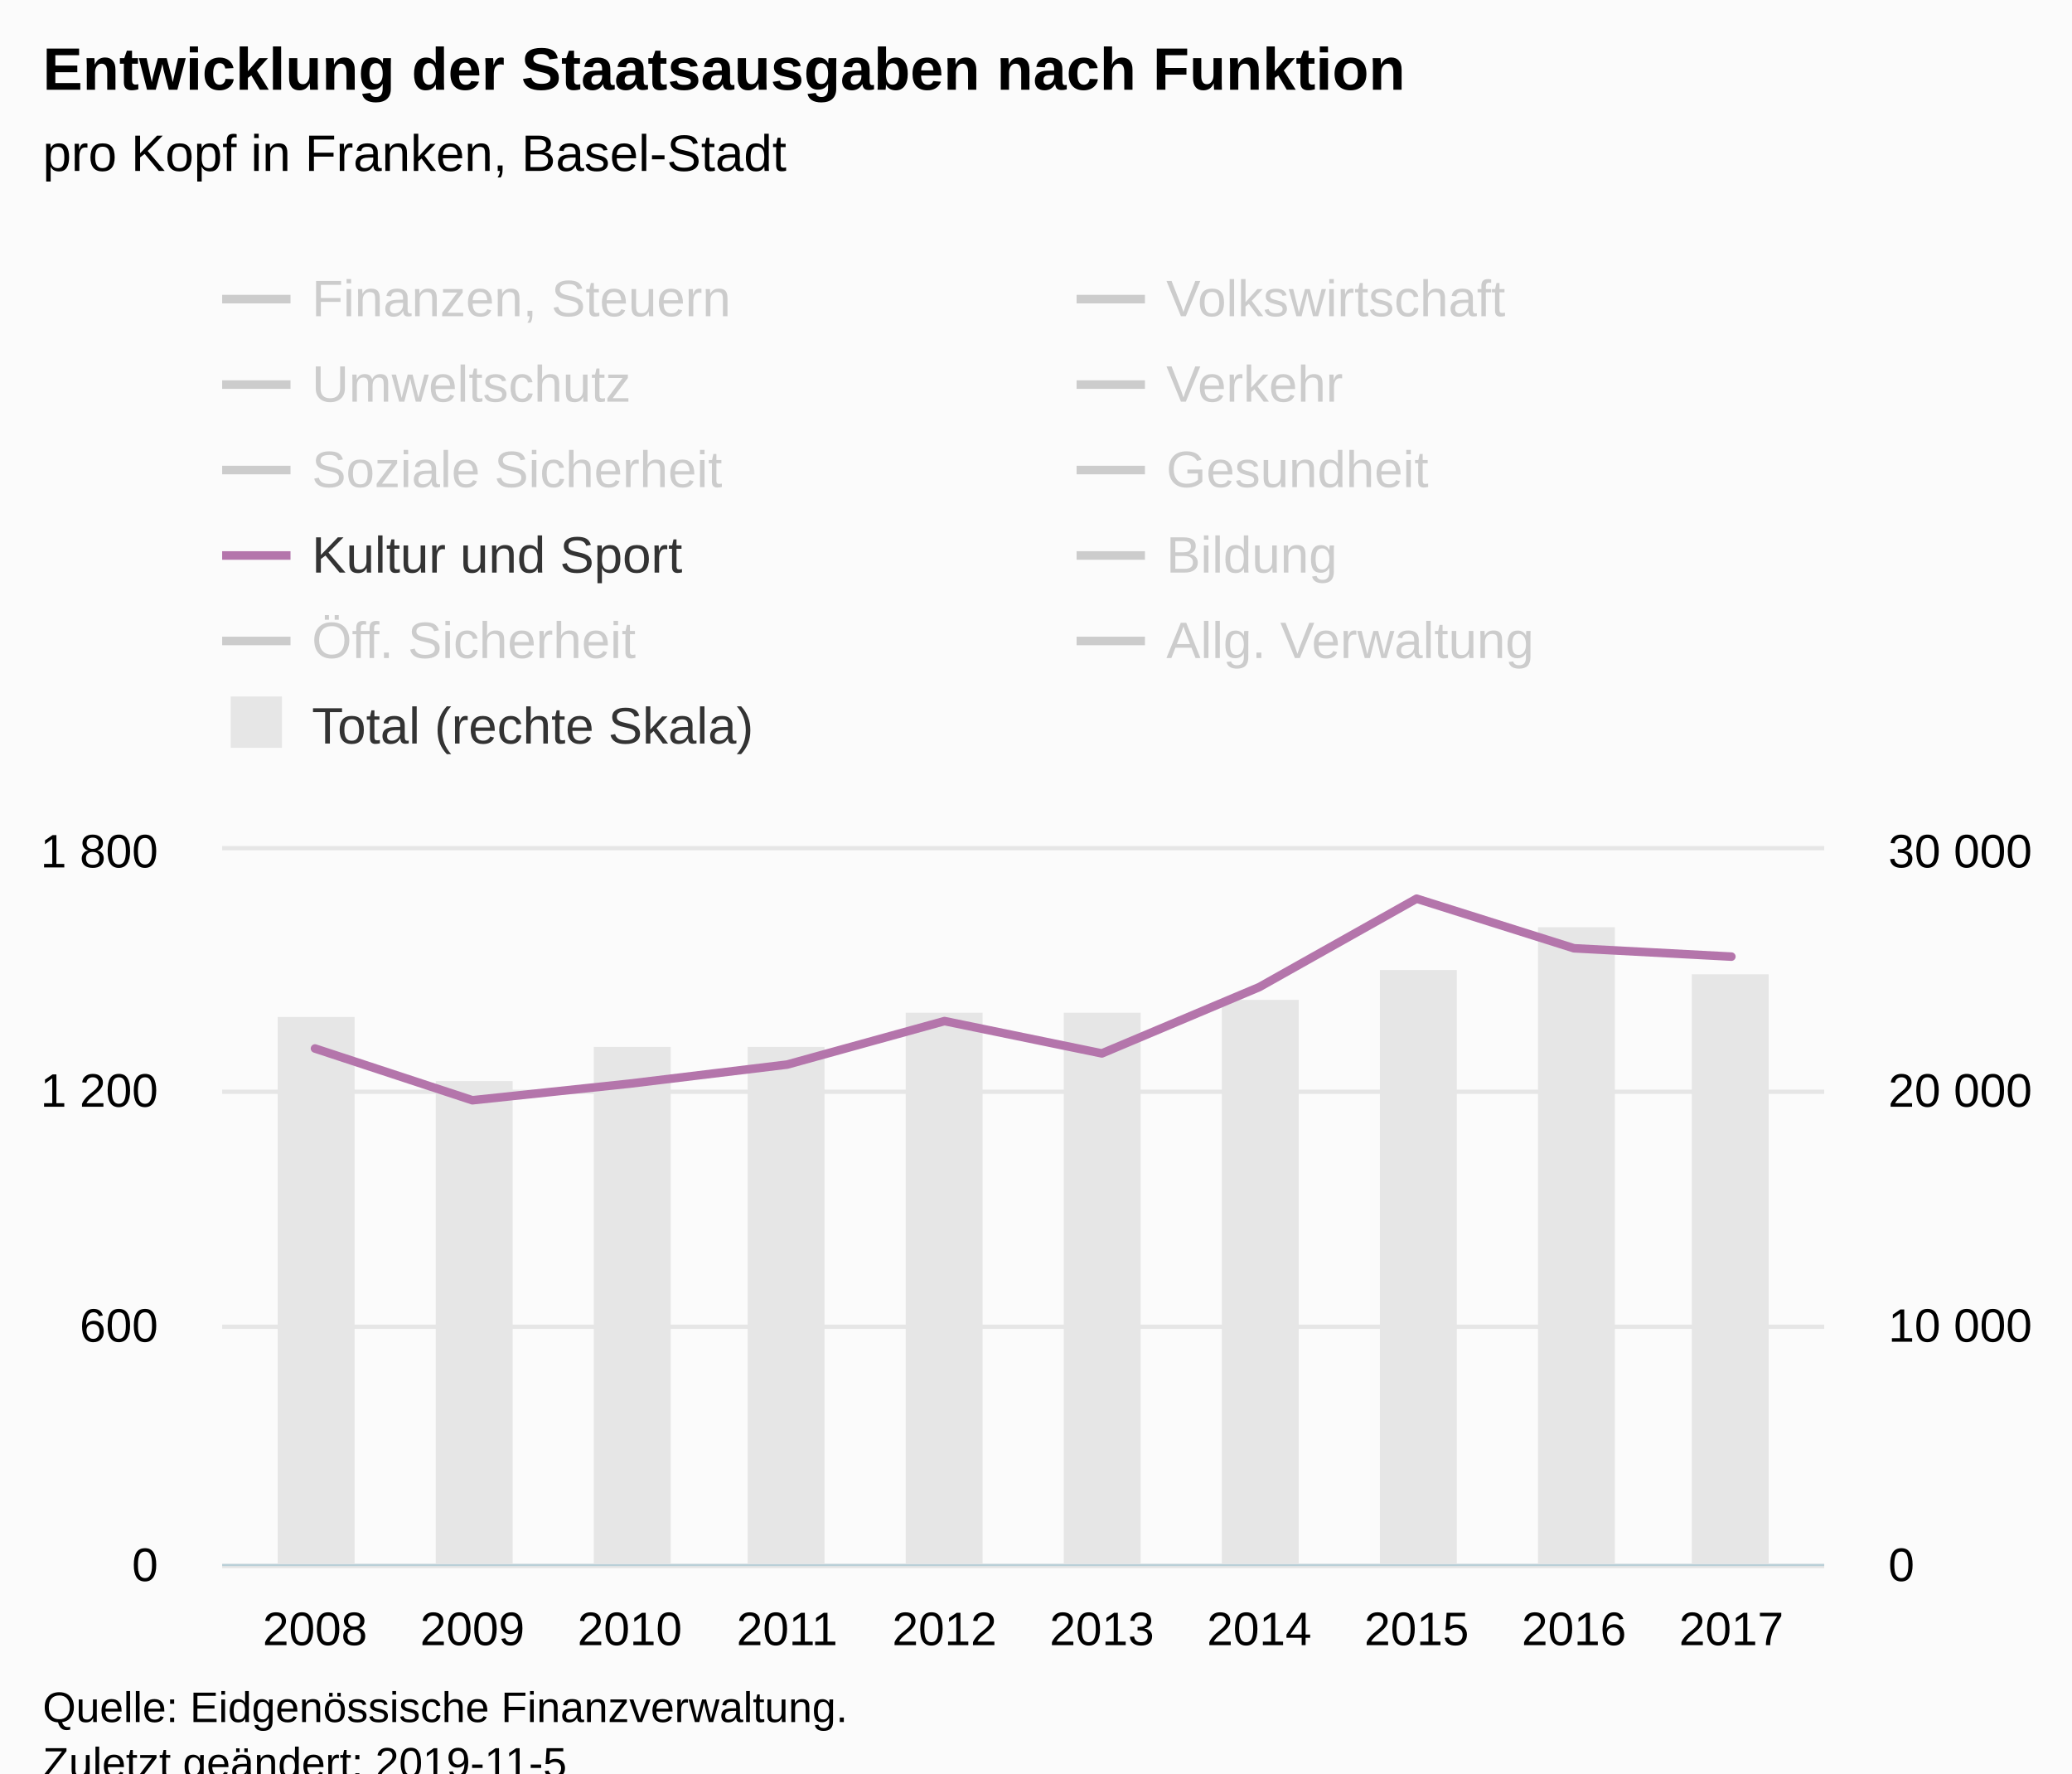
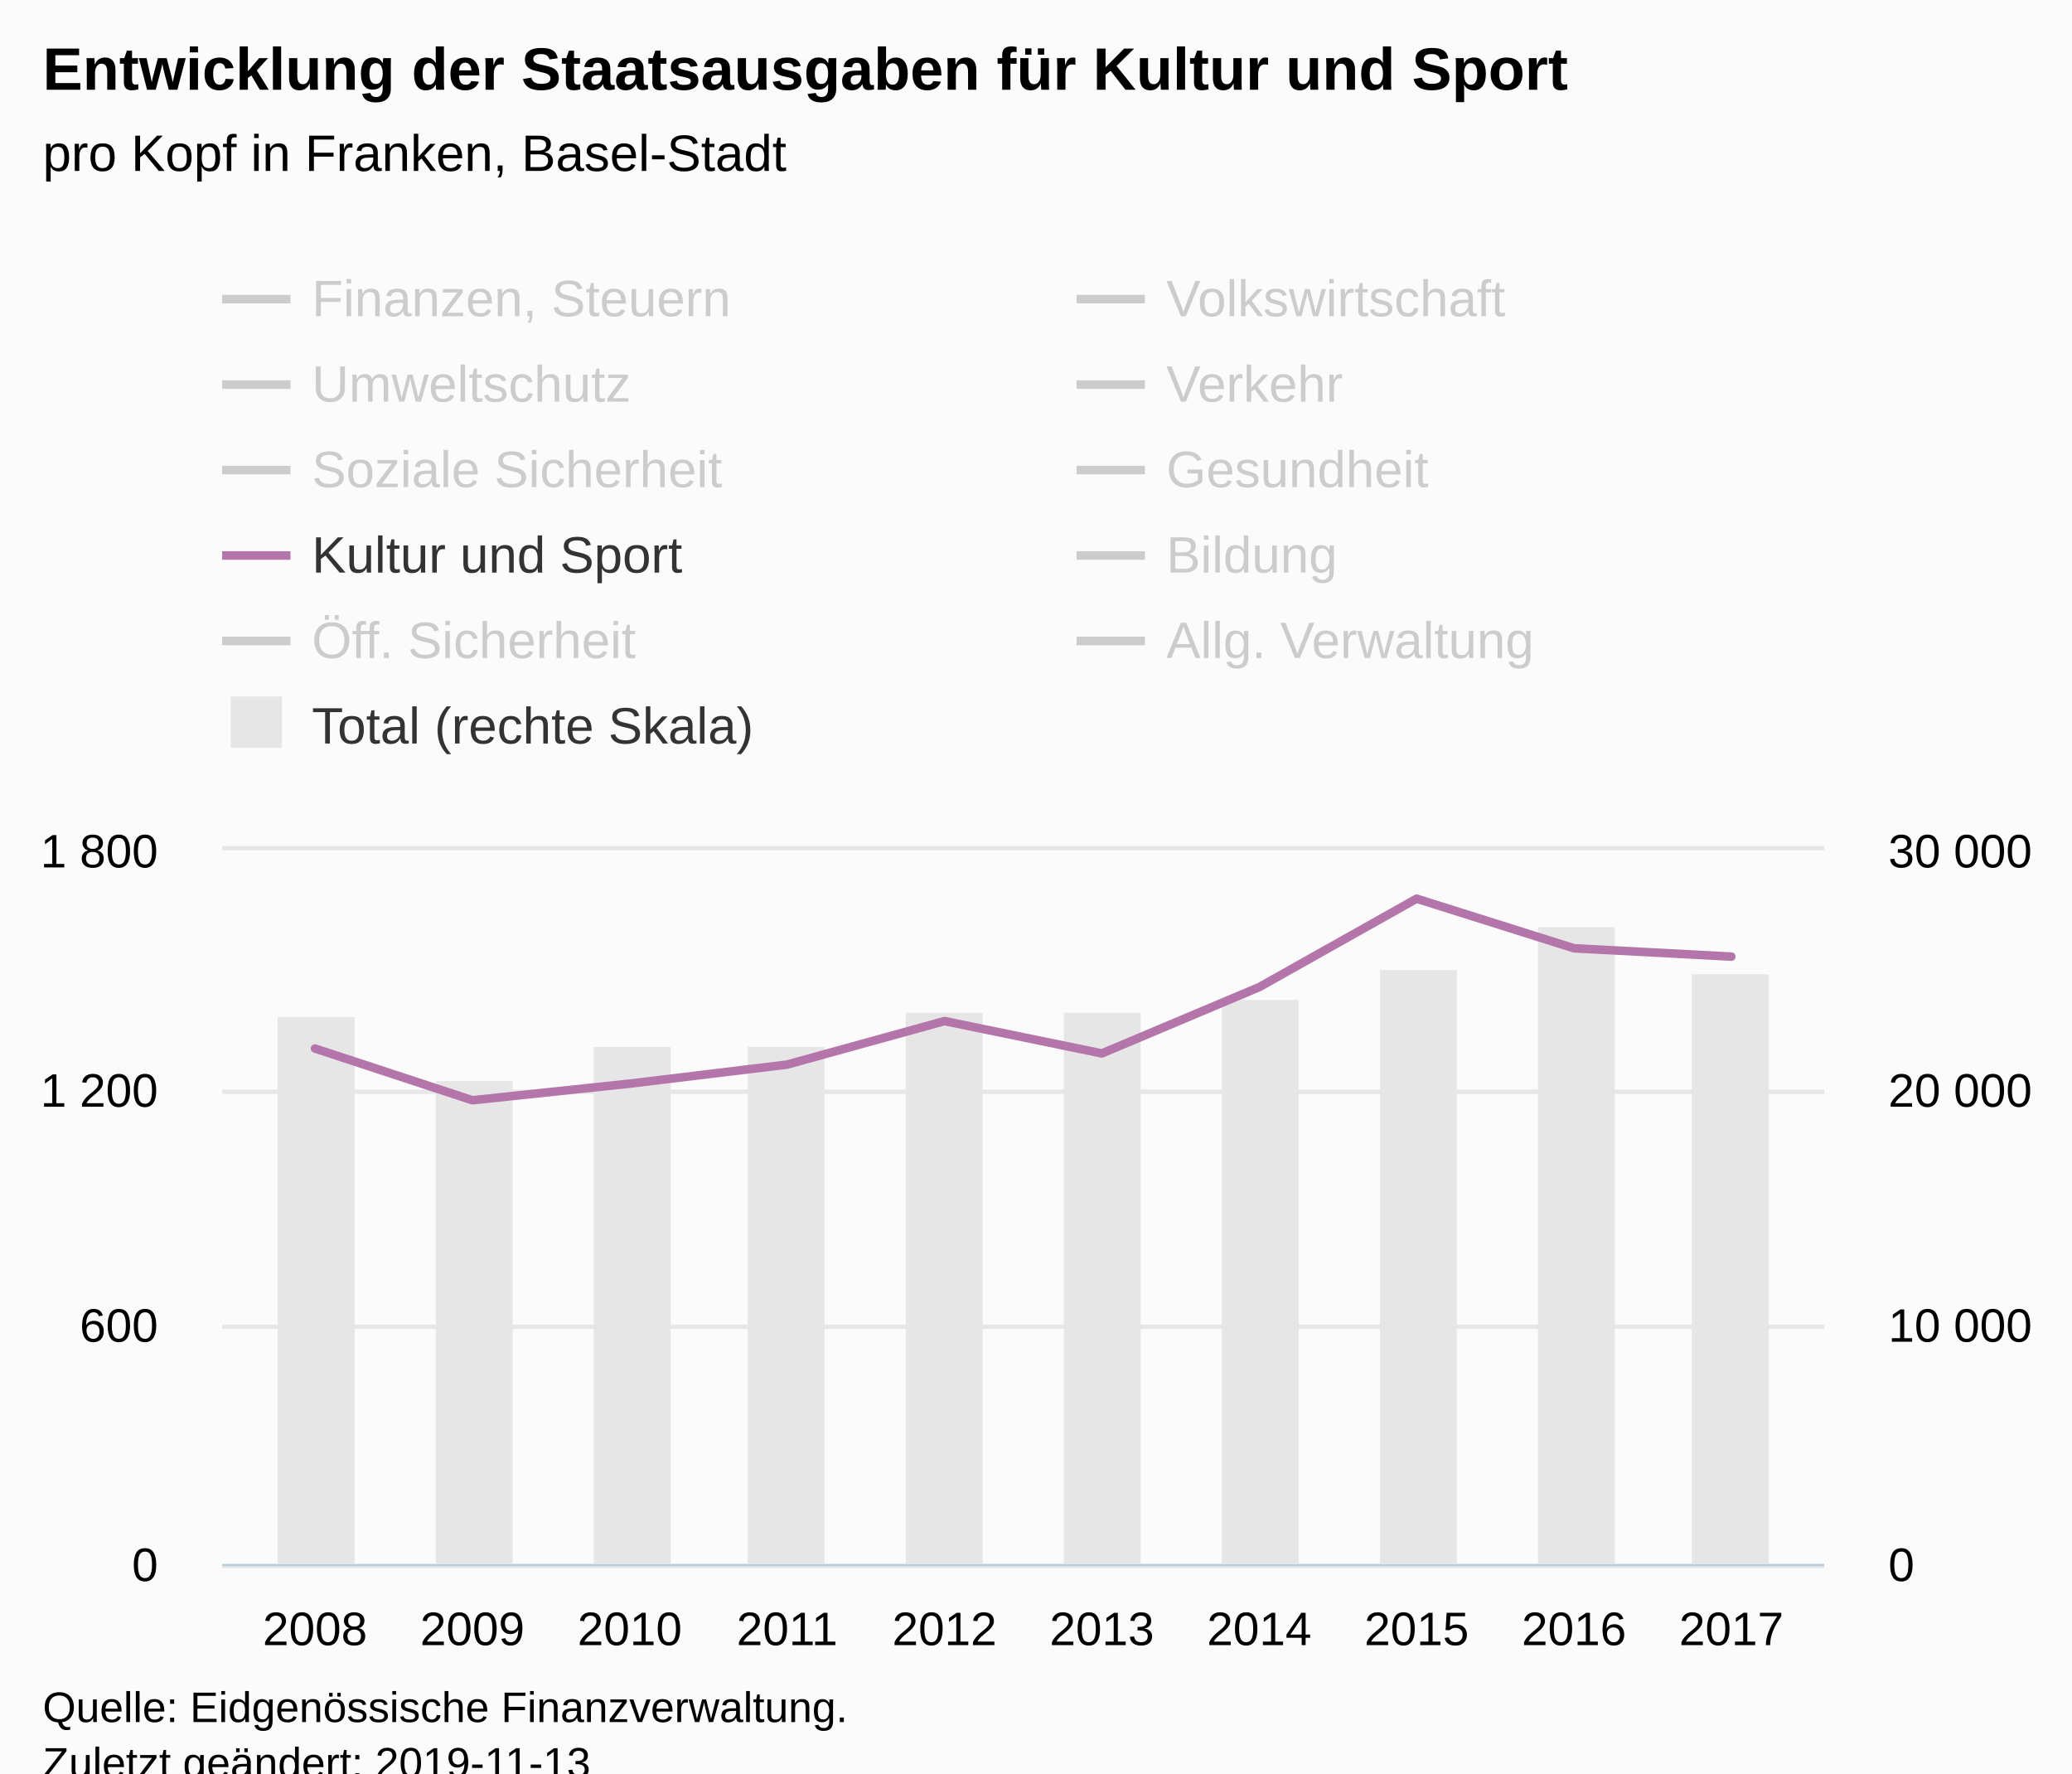
<svg xmlns="http://www.w3.org/2000/svg" version="1.1" class="highcharts-root" style="font-family:Arial;font-size:12px;" viewBox="0 0 485 415">
  <defs>
-     <clipPath id="highcharts-9pavea7-8">
+     <clipPath id="highcharts-alztmr4-8">
      <rect x="0" y="0" width="375" height="167" fill="none" />
    </clipPath>
-     <clipPath id="highcharts-9pavea7-9">
+     <clipPath id="highcharts-alztmr4-9">
      <rect x="0" y="0" width="375" height="167" fill="none" />
    </clipPath>
-     <clipPath id="highcharts-9pavea7-10">
+     <clipPath id="highcharts-alztmr4-10">
      <rect x="0" y="0" width="375" height="167" fill="none" />
    </clipPath>
  </defs>
  <rect fill="#fbfbfb" class="highcharts-background" x="0" y="0" width="485" height="428" rx="0" ry="0" />
  <rect fill="none" class="highcharts-plot-background" x="52" y="199" width="375" height="167" />
  <g class="highcharts-pane-group" data-z-index="0" />
  <g class="highcharts-grid highcharts-xaxis-grid " data-z-index="1">
    <path fill="none" data-z-index="1" class="highcharts-grid-line" d="M 73.5 199 L 73.5 366" opacity="1" />
    <path fill="none" data-z-index="1" class="highcharts-grid-line" d="M 110.5 199 L 110.5 366" opacity="1" />
    <path fill="none" data-z-index="1" class="highcharts-grid-line" d="M 146.5 199 L 146.5 366" opacity="1" />
    <path fill="none" data-z-index="1" class="highcharts-grid-line" d="M 183.5 199 L 183.5 366" opacity="1" />
    <path fill="none" data-z-index="1" class="highcharts-grid-line" d="M 220.5 199 L 220.5 366" opacity="1" />
    <path fill="none" data-z-index="1" class="highcharts-grid-line" d="M 257.5 199 L 257.5 366" opacity="1" />
    <path fill="none" data-z-index="1" class="highcharts-grid-line" d="M 294.5 199 L 294.5 366" opacity="1" />
    <path fill="none" data-z-index="1" class="highcharts-grid-line" d="M 331.5 199 L 331.5 366" opacity="1" />
    <path fill="none" data-z-index="1" class="highcharts-grid-line" d="M 367.5 199 L 367.5 366" opacity="1" />
    <path fill="none" data-z-index="1" class="highcharts-grid-line" d="M 404.5 199 L 404.5 366" opacity="1" />
  </g>
  <g class="highcharts-grid highcharts-yaxis-grid " data-z-index="1">
    <path fill="none" stroke="#e6e6e6" stroke-width="1" data-z-index="1" class="highcharts-grid-line" d="M 52 366.5 L 427 366.5" opacity="1" />
    <path fill="none" stroke="#e6e6e6" stroke-width="1" data-z-index="1" class="highcharts-grid-line" d="M 52 310.5 L 427 310.5" opacity="1" />
    <path fill="none" stroke="#e6e6e6" stroke-width="1" data-z-index="1" class="highcharts-grid-line" d="M 52 255.5 L 427 255.5" opacity="1" />
    <path fill="none" stroke="#e6e6e6" stroke-width="1" data-z-index="1" class="highcharts-grid-line" d="M 52 198.5 L 427 198.5" opacity="1" />
  </g>
  <g class="highcharts-grid highcharts-yaxis-grid " data-z-index="1">
    <path fill="none" data-z-index="1" class="highcharts-grid-line" d="M 52 366.5 L 427 366.5" opacity="1" />
    <path fill="none" data-z-index="1" class="highcharts-grid-line" d="M 52 310.5 L 427 310.5" opacity="1" />
    <path fill="none" data-z-index="1" class="highcharts-grid-line" d="M 52 255.5 L 427 255.5" opacity="1" />
    <path fill="none" data-z-index="1" class="highcharts-grid-line" d="M 52 199.5 L 427 199.5" opacity="1" />
  </g>
  <rect fill="none" class="highcharts-plot-border" data-z-index="1" x="52" y="199" width="375" height="167" />
  <g class="highcharts-axis highcharts-xaxis " data-z-index="2">
    <path fill="none" class="highcharts-axis-line" stroke="#B9CFD7" stroke-width="0.5" data-z-index="7" d="M 52 366.25 L 427 366.25" />
  </g>
  <g class="highcharts-axis highcharts-yaxis " data-z-index="2">
    <path fill="none" class="highcharts-axis-line" data-z-index="7" d="M 52 199 L 52 366" />
  </g>
  <g class="highcharts-axis highcharts-yaxis " data-z-index="2">
    <path fill="none" class="highcharts-axis-line" data-z-index="7" d="M 427 199 L 427 366" />
  </g>
  <g class="highcharts-series-group" data-z-index="3">
-     <g data-z-index="0.1" class="highcharts-series highcharts-series-0 highcharts-column-series " transform="translate(52,199) scale(1 1)" clip-path="url(#highcharts-9pavea7-9)">
+     <g data-z-index="0.1" class="highcharts-series highcharts-series-0 highcharts-column-series " transform="translate(52,199) scale(1 1)" clip-path="url(#highcharts-alztmr4-9)">
      <rect x="13" y="39" width="18" height="129" fill="#E6E6E6" class="highcharts-point" />
      <rect x="50" y="54" width="18" height="114" fill="#E6E6E6" class="highcharts-point" />
      <rect x="87" y="46" width="18" height="122" fill="#E6E6E6" class="highcharts-point" />
      <rect x="123" y="46" width="18" height="122" fill="#E6E6E6" class="highcharts-point" />
      <rect x="160" y="38" width="18" height="130" fill="#E6E6E6" class="highcharts-point" />
      <rect x="197" y="38" width="18" height="130" fill="#E6E6E6" class="highcharts-point" />
      <rect x="234" y="35" width="18" height="133" fill="#E6E6E6" class="highcharts-point" />
      <rect x="271" y="28" width="18" height="140" fill="#E6E6E6" class="highcharts-point" />
      <rect x="308" y="18" width="18" height="150" fill="#E6E6E6" class="highcharts-point" />
      <rect x="344" y="29" width="18" height="139" fill="#E6E6E6" class="highcharts-point" />
    </g>
    <g data-z-index="0.1" class="highcharts-markers highcharts-series-0 highcharts-column-series " transform="translate(52,199) scale(1 1)" clip-path="none" />
-     <g data-z-index="0.1" class="highcharts-series highcharts-series-1 highcharts-line-series " visibility="hidden" transform="translate(52,199) scale(1 1)" clip-path="url(#highcharts-9pavea7-10)">
+     <g data-z-index="0.1" class="highcharts-series highcharts-series-1 highcharts-line-series " visibility="hidden" transform="translate(52,199) scale(1 1)" clip-path="url(#highcharts-alztmr4-10)">
      <path fill="none" d="M 21.734 37.699 L 58.571 35.646 L 95.408 42.456 L 132.245 35.697 L 169.082 37.947 L 205.918 6.391 L 242.755 14.336 L 279.592 25.842 L 316.429 28.237 L 353.266 22.886" class="highcharts-graph" data-z-index="1" stroke="#cd9c00" stroke-width="2" stroke-linejoin="round" stroke-linecap="round" />
    </g>
    <g data-z-index="0.1" class="highcharts-markers highcharts-series-1 highcharts-line-series " visibility="hidden" transform="translate(52,199) scale(1 1)" clip-path="none" />
-     <g data-z-index="0.1" class="highcharts-series highcharts-series-2 highcharts-line-series " visibility="hidden" transform="translate(52,199) scale(1 1)" clip-path="url(#highcharts-9pavea7-10)">
+     <g data-z-index="0.1" class="highcharts-series highcharts-series-2 highcharts-line-series " visibility="hidden" transform="translate(52,199) scale(1 1)" clip-path="url(#highcharts-alztmr4-10)">
      <path fill="none" d="M 21.734 144.785 L 58.571 125.544 L 95.408 98.862 L 132.245 150.293 L 169.082 158.824 L 205.918 159.101 L 242.755 155.859 L 279.592 111.559 L 316.429 158.341 L 353.266 159.537" class="highcharts-graph" data-z-index="1" stroke="#ff8028" stroke-width="2" stroke-linejoin="round" stroke-linecap="round" />
    </g>
    <g data-z-index="0.1" class="highcharts-markers highcharts-series-2 highcharts-line-series " visibility="hidden" transform="translate(52,199) scale(1 1)" clip-path="none" />
-     <g data-z-index="0.1" class="highcharts-series highcharts-series-3 highcharts-line-series " visibility="hidden" transform="translate(52,199) scale(1 1)" clip-path="url(#highcharts-9pavea7-10)">
+     <g data-z-index="0.1" class="highcharts-series highcharts-series-3 highcharts-line-series " visibility="hidden" transform="translate(52,199) scale(1 1)" clip-path="url(#highcharts-alztmr4-10)">
      <path fill="none" d="M 21.734 110.03 L 58.571 122.554 L 95.408 120.827 L 132.245 120.466 L 169.082 125.087 L 205.918 126.349 L 242.755 128.151 L 279.592 124.028 L 316.429 113.418 L 353.266 122.216" class="highcharts-graph" data-z-index="1" stroke="#b00000" stroke-width="2" stroke-linejoin="round" stroke-linecap="round" />
    </g>
    <g data-z-index="0.1" class="highcharts-markers highcharts-series-3 highcharts-line-series " visibility="hidden" transform="translate(52,199) scale(1 1)" clip-path="none" />
-     <g data-z-index="0.1" class="highcharts-series highcharts-series-4 highcharts-line-series " visibility="hidden" transform="translate(52,199) scale(1 1)" clip-path="url(#highcharts-9pavea7-10)">
+     <g data-z-index="0.1" class="highcharts-series highcharts-series-4 highcharts-line-series " visibility="hidden" transform="translate(52,199) scale(1 1)" clip-path="url(#highcharts-alztmr4-10)">
      <path fill="none" d="M 21.734 92.994 L 58.571 104.871 L 95.408 106.138 L 132.245 105.968 L 169.082 81.655 L 205.918 19.514 L 242.755 47.813 L 279.592 33.518 L 316.429 40.283 L 353.266 41.181" class="highcharts-graph" data-z-index="1" stroke="#672773" stroke-width="2" stroke-linejoin="round" stroke-linecap="round" />
    </g>
    <g data-z-index="0.1" class="highcharts-markers highcharts-series-4 highcharts-line-series " visibility="hidden" transform="translate(52,199) scale(1 1)" clip-path="none" />
-     <g data-z-index="0.1" class="highcharts-series highcharts-series-5 highcharts-line-series " visibility="hidden" transform="translate(52,199) scale(1 1)" clip-path="url(#highcharts-9pavea7-10)">
+     <g data-z-index="0.1" class="highcharts-series highcharts-series-5 highcharts-line-series " visibility="hidden" transform="translate(52,199) scale(1 1)" clip-path="url(#highcharts-alztmr4-10)">
      <path fill="none" d="M 21.734 -183.959 L 58.571 -207.07 L 95.408 -218.736 L 132.245 -235.155 L 169.082 -258.114 L 205.918 -259.078 L 242.755 -288.565 L 279.592 -256.123 L 316.429 -264.79 L 353.266 -270.506" class="highcharts-graph" data-z-index="1" stroke="#007a2f" stroke-width="2" stroke-linejoin="round" stroke-linecap="round" />
    </g>
    <g data-z-index="0.1" class="highcharts-markers highcharts-series-5 highcharts-line-series " visibility="hidden" transform="translate(52,199) scale(1 1)" clip-path="none" />
-     <g data-z-index="0.1" class="highcharts-series highcharts-series-6 highcharts-line-series " visibility="hidden" transform="translate(52,199) scale(1 1)" clip-path="url(#highcharts-9pavea7-10)">
+     <g data-z-index="0.1" class="highcharts-series highcharts-series-6 highcharts-line-series " visibility="hidden" transform="translate(52,199) scale(1 1)" clip-path="url(#highcharts-alztmr4-10)">
      <path fill="none" d="M 21.734 -121.669 L 58.571 -148.079 L 95.408 -140.997 L 132.245 -146.662 L 169.082 -257.448 L 205.918 -120.25 L 242.755 -119.832 L 279.592 -119.805 L 316.429 -123.211 L 353.266 -108.163" class="highcharts-graph" data-z-index="1" stroke="#44ab2b" stroke-width="2" stroke-linejoin="round" stroke-linecap="round" />
    </g>
    <g data-z-index="0.1" class="highcharts-markers highcharts-series-6 highcharts-line-series " visibility="hidden" transform="translate(52,199) scale(1 1)" clip-path="none" />
-     <g data-z-index="0.1" class="highcharts-series highcharts-series-7 highcharts-line-series " transform="translate(52,199) scale(1 1)" clip-path="url(#highcharts-9pavea7-10)">
+     <g data-z-index="0.1" class="highcharts-series highcharts-series-7 highcharts-line-series " transform="translate(52,199) scale(1 1)" clip-path="url(#highcharts-alztmr4-10)">
      <path fill="none" d="M 21.734 46.376 L 58.571 58.489 L 95.408 54.596 L 132.245 50.137 L 169.082 39.957 L 205.918 47.525 L 242.755 32.007 L 279.592 11.313 L 316.429 22.922 L 353.266 24.872" class="highcharts-graph" data-z-index="1" stroke="#b475ab" stroke-width="2" stroke-linejoin="round" stroke-linecap="round" />
    </g>
    <g data-z-index="0.1" class="highcharts-markers highcharts-series-7 highcharts-line-series " transform="translate(52,199) scale(1 1)" clip-path="none" />
-     <g data-z-index="0.1" class="highcharts-series highcharts-series-8 highcharts-line-series " visibility="hidden" transform="translate(52,199) scale(1 1)" clip-path="url(#highcharts-9pavea7-10)">
+     <g data-z-index="0.1" class="highcharts-series highcharts-series-8 highcharts-line-series " visibility="hidden" transform="translate(52,199) scale(1 1)" clip-path="url(#highcharts-alztmr4-10)">
      <path fill="none" d="M 21.734 -376.431 L 58.571 -394.457 L 95.408 -408.815 L 132.245 -420.856 L 169.082 -465.935 L 205.918 -486.023 L 242.755 -521.671 L 279.592 -556.207 L 316.429 -582.239 L 353.266 -547.802" class="highcharts-graph" data-z-index="1" stroke="#ffbb58" stroke-width="2" stroke-linejoin="round" stroke-linecap="round" />
    </g>
    <g data-z-index="0.1" class="highcharts-markers highcharts-series-8 highcharts-line-series " visibility="hidden" transform="translate(52,199) scale(1 1)" clip-path="none" />
-     <g data-z-index="0.1" class="highcharts-series highcharts-series-9 highcharts-line-series " visibility="hidden" transform="translate(52,199) scale(1 1)" clip-path="url(#highcharts-9pavea7-10)">
+     <g data-z-index="0.1" class="highcharts-series highcharts-series-9 highcharts-line-series " visibility="hidden" transform="translate(52,199) scale(1 1)" clip-path="url(#highcharts-alztmr4-10)">
      <path fill="none" d="M 21.734 -5.934 L 58.571 3.658 L 95.408 -1.552 L 132.245 -8.915 L 169.082 -17.708 L 205.918 -31.931 L 242.755 -34.327 L 279.592 -35.131 L 316.429 -37.388 L 353.266 -44.986" class="highcharts-graph" data-z-index="1" stroke="#a8c4cb" stroke-width="2" stroke-linejoin="round" stroke-linecap="round" />
    </g>
    <g data-z-index="0.1" class="highcharts-markers highcharts-series-9 highcharts-line-series " visibility="hidden" transform="translate(52,199) scale(1 1)" clip-path="none" />
-     <g data-z-index="0.1" class="highcharts-series highcharts-series-10 highcharts-line-series " visibility="hidden" transform="translate(52,199) scale(1 1)" clip-path="url(#highcharts-9pavea7-10)">
+     <g data-z-index="0.1" class="highcharts-series highcharts-series-10 highcharts-line-series " visibility="hidden" transform="translate(52,199) scale(1 1)" clip-path="url(#highcharts-alztmr4-10)">
      <path fill="none" d="M 21.734 -223.195 L 58.571 72.264 L 95.408 -20.303 L 132.245 -10.148 L 169.082 63.255 L 205.918 49.707 L 242.755 32.867 L 279.592 0.299 L 316.429 -187.557 L 353.266 -43.213" class="highcharts-graph" data-z-index="1" stroke="#256370" stroke-width="2" stroke-linejoin="round" stroke-linecap="round" />
    </g>
    <g data-z-index="0.1" class="highcharts-markers highcharts-series-10 highcharts-line-series " visibility="hidden" transform="translate(52,199) scale(1 1)" clip-path="none" />
  </g>
  <text x="10" text-anchor="start" class="highcharts-title" data-z-index="4" style="color:#000000;font-size:14px;font-weight:bold;fill:#000000;" y="21">
-     <tspan>Entwicklung der Staatsausgaben nach Funktion</tspan>
+     <tspan>Entwicklung der Staatsausgaben für Kultur und Sport</tspan>
  </text>
  <text x="10" text-anchor="start" class="highcharts-subtitle" data-z-index="4" style="color:#000000;font-size:12px;font-weight:normal;font-family:Arial;fill:#000000;" y="40">
    <tspan>pro Kopf in Franken, Basel-Stadt</tspan>
  </text>
  <g class="highcharts-legend" data-z-index="7" transform="translate(44,56)">
    <rect fill="none" class="highcharts-legend-box" rx="0" ry="0" x="0" y="0" width="396" height="131" visibility="visible" />
    <g data-z-index="1">
      <g>
        <g class="highcharts-legend-item highcharts-line-series highcharts-color-undefined highcharts-series-1 highcharts-legend-item-hidden" data-z-index="1" transform="translate(8,3)">
          <path fill="none" d="M 0 11 L 16 11" class="highcharts-graph" stroke="#cccccc" stroke-width="2" />
          <text x="21" style="color:#cccccc;font-size:12px;font-weight:normal;cursor:pointer;fill:#cccccc;" text-anchor="start" data-z-index="2" y="15">
            <tspan>Finanzen, Steuern</tspan>
          </text>
        </g>
        <g class="highcharts-legend-item highcharts-line-series highcharts-color-undefined highcharts-series-2 highcharts-legend-item-hidden" data-z-index="1" transform="translate(208,3)">
          <path fill="none" d="M 0 11 L 16 11" class="highcharts-graph" stroke="#cccccc" stroke-width="2" />
          <text x="21" y="15" style="color:#cccccc;font-size:12px;font-weight:normal;cursor:pointer;fill:#cccccc;" text-anchor="start" data-z-index="2">
            <tspan>Volkswirtschaft</tspan>
          </text>
        </g>
        <g class="highcharts-legend-item highcharts-line-series highcharts-color-undefined highcharts-series-3 highcharts-legend-item-hidden" data-z-index="1" transform="translate(8,23)">
          <path fill="none" d="M 0 11 L 16 11" class="highcharts-graph" stroke="#cccccc" stroke-width="2" />
          <text x="21" y="15" style="color:#cccccc;font-size:12px;font-weight:normal;cursor:pointer;fill:#cccccc;" text-anchor="start" data-z-index="2">
            <tspan>Umweltschutz</tspan>
          </text>
        </g>
        <g class="highcharts-legend-item highcharts-line-series highcharts-color-undefined highcharts-series-4 highcharts-legend-item-hidden" data-z-index="1" transform="translate(208,23)">
          <path fill="none" d="M 0 11 L 16 11" class="highcharts-graph" stroke="#cccccc" stroke-width="2" />
          <text x="21" y="15" style="color:#cccccc;font-size:12px;font-weight:normal;cursor:pointer;fill:#cccccc;" text-anchor="start" data-z-index="2">
            <tspan>Verkehr</tspan>
          </text>
        </g>
        <g class="highcharts-legend-item highcharts-line-series highcharts-color-undefined highcharts-series-5 highcharts-legend-item-hidden" data-z-index="1" transform="translate(8,43)">
          <path fill="none" d="M 0 11 L 16 11" class="highcharts-graph" stroke="#cccccc" stroke-width="2" />
          <text x="21" y="15" style="color:#cccccc;font-size:12px;font-weight:normal;cursor:pointer;fill:#cccccc;" text-anchor="start" data-z-index="2">
            <tspan>Soziale Sicherheit</tspan>
          </text>
        </g>
        <g class="highcharts-legend-item highcharts-line-series highcharts-color-undefined highcharts-series-6 highcharts-legend-item-hidden" data-z-index="1" transform="translate(208,43)">
          <path fill="none" d="M 0 11 L 16 11" class="highcharts-graph" stroke="#cccccc" stroke-width="2" />
          <text x="21" y="15" style="color:#cccccc;font-size:12px;font-weight:normal;cursor:pointer;fill:#cccccc;" text-anchor="start" data-z-index="2">
            <tspan>Gesundheit</tspan>
          </text>
        </g>
        <g class="highcharts-legend-item highcharts-line-series highcharts-color-undefined highcharts-series-7" data-z-index="1" transform="translate(8,63)">
          <path fill="none" d="M 0 11 L 16 11" class="highcharts-graph" stroke="#b475ab" stroke-width="2" />
          <text x="21" y="15" style="color:#333333;font-size:12px;font-weight:normal;cursor:pointer;fill:#333333;" text-anchor="start" data-z-index="2">
            <tspan>Kultur und Sport</tspan>
          </text>
        </g>
        <g class="highcharts-legend-item highcharts-line-series highcharts-color-undefined highcharts-series-8 highcharts-legend-item-hidden" data-z-index="1" transform="translate(208,63)">
          <path fill="none" d="M 0 11 L 16 11" class="highcharts-graph" stroke="#cccccc" stroke-width="2" />
          <text x="21" y="15" style="color:#cccccc;font-size:12px;font-weight:normal;cursor:pointer;fill:#cccccc;" text-anchor="start" data-z-index="2">
            <tspan>Bildung</tspan>
          </text>
        </g>
        <g class="highcharts-legend-item highcharts-line-series highcharts-color-undefined highcharts-series-9 highcharts-legend-item-hidden" data-z-index="1" transform="translate(8,83)">
          <path fill="none" d="M 0 11 L 16 11" class="highcharts-graph" stroke="#cccccc" stroke-width="2" />
          <text x="21" y="15" style="color:#cccccc;font-size:12px;font-weight:normal;cursor:pointer;fill:#cccccc;" text-anchor="start" data-z-index="2">
            <tspan>Öff. Sicherheit</tspan>
          </text>
        </g>
        <g class="highcharts-legend-item highcharts-line-series highcharts-color-undefined highcharts-series-10 highcharts-legend-item-hidden" data-z-index="1" transform="translate(208,83)">
          <path fill="none" d="M 0 11 L 16 11" class="highcharts-graph" stroke="#cccccc" stroke-width="2" />
          <text x="21" y="15" style="color:#cccccc;font-size:12px;font-weight:normal;cursor:pointer;fill:#cccccc;" text-anchor="start" data-z-index="2">
            <tspan>Allg. Verwaltung</tspan>
          </text>
        </g>
        <g class="highcharts-legend-item highcharts-column-series highcharts-color-undefined highcharts-series-0" data-z-index="1" transform="translate(8,103)">
          <text x="21" y="15" style="color:#333333;font-size:12px;font-weight:normal;cursor:pointer;fill:#333333;" text-anchor="start" data-z-index="2">
            <tspan>Total (rechte Skala)</tspan>
          </text>
          <rect x="2" y="4" width="12" height="12" fill="#E6E6E6" class="highcharts-point" data-z-index="3" />
        </g>
      </g>
    </g>
  </g>
  <g class="highcharts-axis-labels highcharts-xaxis-labels " data-z-index="7">
    <text x="73.734" style="color:#000000;cursor:default;font-size:11px;fill:#000000;" text-anchor="middle" transform="translate(0,0)" y="385" opacity="1">2008</text>
    <text x="110.571" style="color:#000000;cursor:default;font-size:11px;fill:#000000;" text-anchor="middle" transform="translate(0,0)" y="385" opacity="1">2009</text>
    <text x="147.408" style="color:#000000;cursor:default;font-size:11px;fill:#000000;" text-anchor="middle" transform="translate(0,0)" y="385" opacity="1">2010</text>
    <text x="184.245" style="color:#000000;cursor:default;font-size:11px;fill:#000000;" text-anchor="middle" transform="translate(0,0)" y="385" opacity="1">2011</text>
    <text x="221.082" style="color:#000000;cursor:default;font-size:11px;fill:#000000;" text-anchor="middle" transform="translate(0,0)" y="385" opacity="1">2012</text>
    <text x="257.918" style="color:#000000;cursor:default;font-size:11px;fill:#000000;" text-anchor="middle" transform="translate(0,0)" y="385" opacity="1">2013</text>
    <text x="294.755" style="color:#000000;cursor:default;font-size:11px;fill:#000000;" text-anchor="middle" transform="translate(0,0)" y="385" opacity="1">2014</text>
    <text x="331.592" style="color:#000000;cursor:default;font-size:11px;fill:#000000;" text-anchor="middle" transform="translate(0,0)" y="385" opacity="1">2015</text>
    <text x="368.429" style="color:#000000;cursor:default;font-size:11px;fill:#000000;" text-anchor="middle" transform="translate(0,0)" y="385" opacity="1">2016</text>
    <text x="405.266" style="color:#000000;cursor:default;font-size:11px;fill:#000000;" text-anchor="middle" transform="translate(0,0)" y="385" opacity="1">2017</text>
  </g>
  <g class="highcharts-axis-labels highcharts-yaxis-labels " data-z-index="7">
    <text x="37" style="color:#000000;cursor:default;font-size:11px;fill:#000000;" text-anchor="end" transform="translate(0,0)" y="370" opacity="1">0</text>
    <text x="37" style="color:#000000;cursor:default;font-size:11px;fill:#000000;" text-anchor="end" transform="translate(0,0)" y="314" opacity="1">600</text>
    <text x="37" style="color:#000000;cursor:default;font-size:11px;fill:#000000;" text-anchor="end" transform="translate(0,0)" y="259" opacity="1">
      <tspan>1 200</tspan>
    </text>
    <text x="37" style="color:#000000;cursor:default;font-size:11px;fill:#000000;" text-anchor="end" transform="translate(0,0)" y="203" opacity="1">
      <tspan>1 800</tspan>
    </text>
  </g>
  <g class="highcharts-axis-labels highcharts-yaxis-labels " data-z-index="7">
    <text x="442" style="color:#000000;cursor:default;font-size:11px;fill:#000000;" text-anchor="start" transform="translate(0,0)" y="370" opacity="1">0</text>
    <text x="442" style="color:#000000;cursor:default;font-size:11px;fill:#000000;" text-anchor="start" transform="translate(0,0)" y="314" opacity="1">
      <tspan>10 000</tspan>
    </text>
    <text x="442" style="color:#000000;cursor:default;font-size:11px;fill:#000000;" text-anchor="start" transform="translate(0,0)" y="259" opacity="1">
      <tspan>20 000</tspan>
    </text>
    <text x="442" style="color:#000000;cursor:default;font-size:11px;fill:#000000;" text-anchor="start" transform="translate(0,0)" y="203" opacity="1">
      <tspan>30 000</tspan>
    </text>
  </g>
  <text x="10" class="highcharts-credits" text-anchor="start" data-z-index="8" style="cursor:default;color:#000000;font-size:10px;fill:#000000;" y="403">
    <tspan>Quelle: Eidgenössische Finanzverwaltung.</tspan>
-     <tspan x="10" dy="13">Zuletzt geändert: 2019-11-5</tspan>
+     <tspan x="10" dy="13">Zuletzt geändert: 2019-11-13</tspan>
  </text>
</svg>
